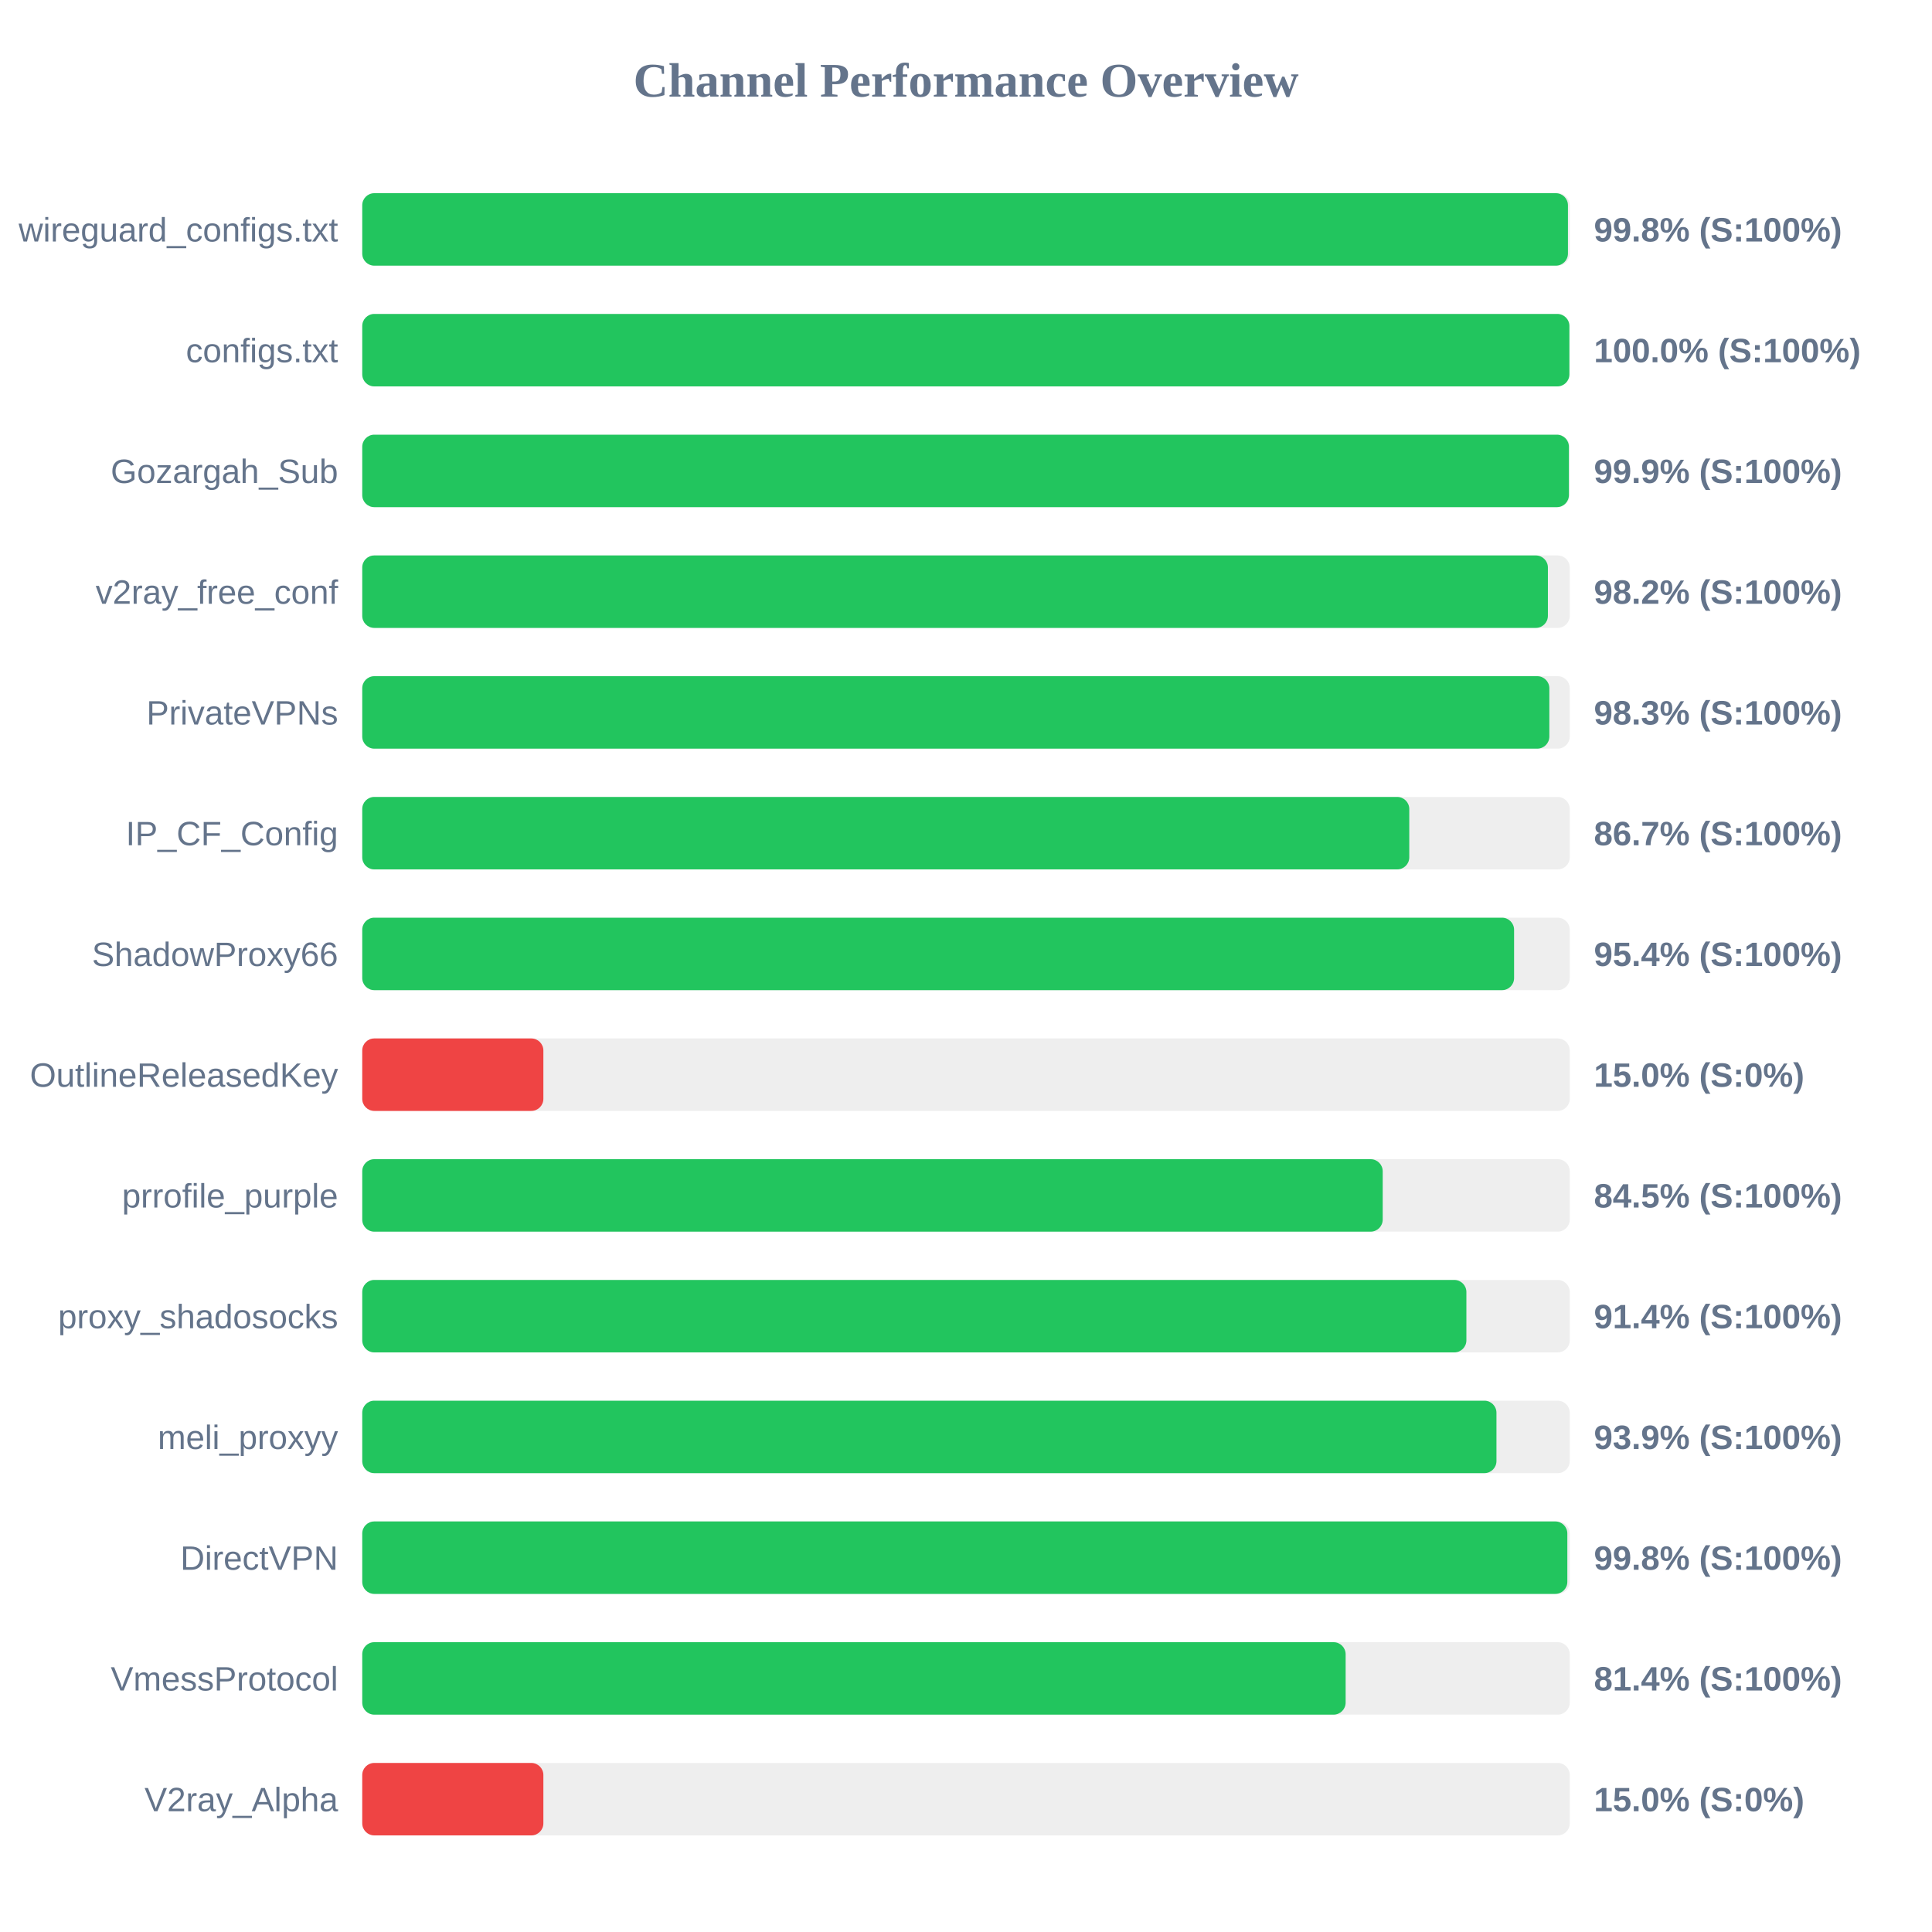
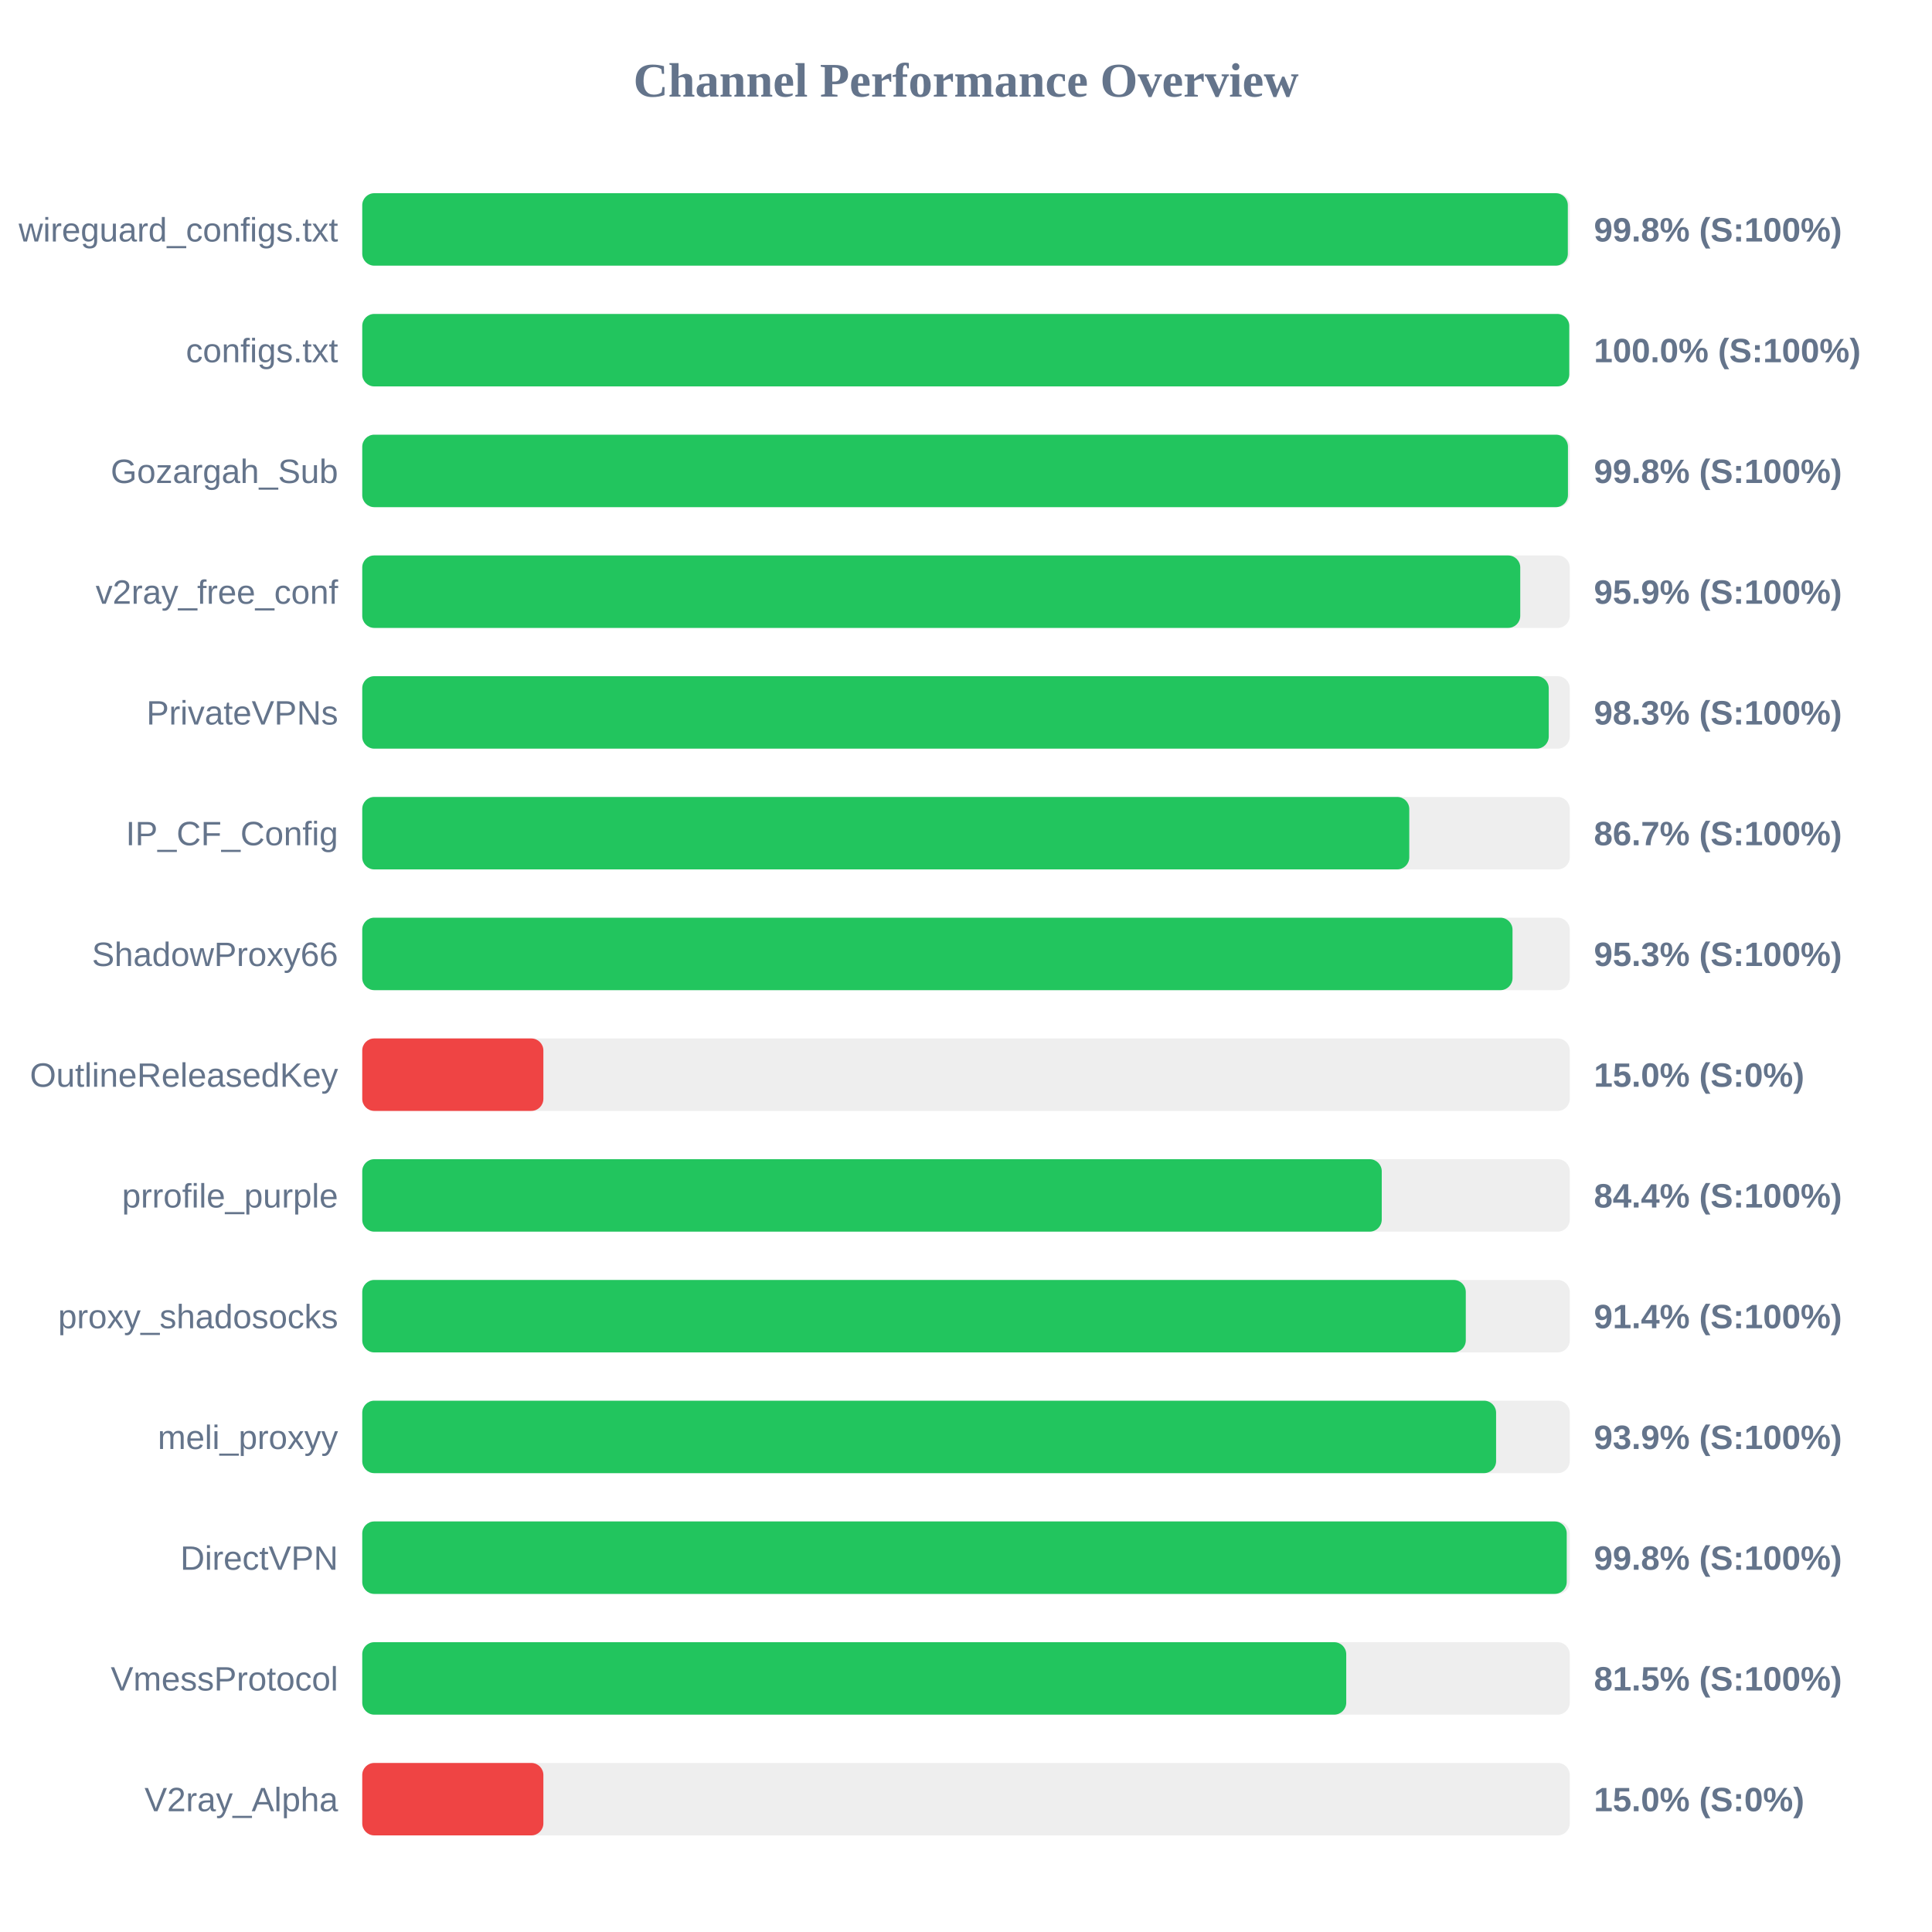
<svg xmlns="http://www.w3.org/2000/svg" width="800" height="800" version="1.1">
  <style>
        .row { font: 14px Arial; fill: #64748b; }
        .score { font: bold 14px Arial; fill: #64748b; }
    </style>
  <text x="400" y="40" text-anchor="middle" font-size="20px" font-weight="bold" fill="#64748b">Channel Performance Overview</text>
  <rect x="150" y="80" width="500" height="30" fill="#eee" rx="5" />
-   <rect x="150" y="80" width="499.25" height="30" fill="#22c55e" rx="5" />
+   <rect x="150" y="80" width="499.2" height="30" fill="#22c55e" rx="5" />
  <text x="140" y="100" text-anchor="end" class="row">wireguard_configs.txt</text>
  <text x="660" y="100" text-anchor="start" class="score">99.8% (S:100%)</text>
  <rect x="150" y="130" width="500" height="30" fill="#eee" rx="5" />
-   <rect x="150" y="130" width="499.85" height="30" fill="#22c55e" rx="5" />
+   <rect x="150" y="130" width="499.8" height="30" fill="#22c55e" rx="5" />
  <text x="140" y="150" text-anchor="end" class="row">configs.txt</text>
  <text x="660" y="150" text-anchor="start" class="score">100.0% (S:100%)</text>
  <rect x="150" y="180" width="500" height="30" fill="#eee" rx="5" />
-   <rect x="150" y="180" width="499.65" height="30" fill="#22c55e" rx="5" />
+   <rect x="150" y="180" width="499.25" height="30" fill="#22c55e" rx="5" />
  <text x="140" y="200" text-anchor="end" class="row">Gozargah_Sub</text>
-   <text x="660" y="200" text-anchor="start" class="score">99.9% (S:100%)</text>
+   <text x="660" y="200" text-anchor="start" class="score">99.8% (S:100%)</text>
  <rect x="150" y="230" width="500" height="30" fill="#eee" rx="5" />
-   <rect x="150" y="230" width="490.95" height="30" fill="#22c55e" rx="5" />
+   <rect x="150" y="230" width="479.5" height="30" fill="#22c55e" rx="5" />
  <text x="140" y="250" text-anchor="end" class="row">v2ray_free_conf</text>
-   <text x="660" y="250" text-anchor="start" class="score">98.2% (S:100%)</text>
+   <text x="660" y="250" text-anchor="start" class="score">95.9% (S:100%)</text>
  <rect x="150" y="280" width="500" height="30" fill="#eee" rx="5" />
-   <rect x="150" y="280" width="491.55" height="30" fill="#22c55e" rx="5" />
+   <rect x="150" y="280" width="491.3" height="30" fill="#22c55e" rx="5" />
  <text x="140" y="300" text-anchor="end" class="row">PrivateVPNs</text>
  <text x="660" y="300" text-anchor="start" class="score">98.3% (S:100%)</text>
  <rect x="150" y="330" width="500" height="30" fill="#eee" rx="5" />
  <rect x="150" y="330" width="433.55" height="30" fill="#22c55e" rx="5" />
  <text x="140" y="350" text-anchor="end" class="row">IP_CF_Config</text>
  <text x="660" y="350" text-anchor="start" class="score">86.7% (S:100%)</text>
  <rect x="150" y="380" width="500" height="30" fill="#eee" rx="5" />
-   <rect x="150" y="380" width="476.95" height="30" fill="#22c55e" rx="5" />
+   <rect x="150" y="380" width="476.3" height="30" fill="#22c55e" rx="5" />
  <text x="140" y="400" text-anchor="end" class="row">ShadowProxy66</text>
-   <text x="660" y="400" text-anchor="start" class="score">95.4% (S:100%)</text>
+   <text x="660" y="400" text-anchor="start" class="score">95.3% (S:100%)</text>
  <rect x="150" y="430" width="500" height="30" fill="#eee" rx="5" />
  <rect x="150" y="430" width="75.0" height="30" fill="#ef4444" rx="5" />
  <text x="140" y="450" text-anchor="end" class="row">OutlineReleasedKey</text>
  <text x="660" y="450" text-anchor="start" class="score">15.0% (S:0%)</text>
  <rect x="150" y="480" width="500" height="30" fill="#eee" rx="5" />
-   <rect x="150" y="480" width="422.55" height="30" fill="#22c55e" rx="5" />
+   <rect x="150" y="480" width="422.15" height="30" fill="#22c55e" rx="5" />
  <text x="140" y="500" text-anchor="end" class="row">prrofile_purple</text>
-   <text x="660" y="500" text-anchor="start" class="score">84.5% (S:100%)</text>
+   <text x="660" y="500" text-anchor="start" class="score">84.4% (S:100%)</text>
  <rect x="150" y="530" width="500" height="30" fill="#eee" rx="5" />
-   <rect x="150" y="530" width="457.2" height="30" fill="#22c55e" rx="5" />
+   <rect x="150" y="530" width="456.95" height="30" fill="#22c55e" rx="5" />
  <text x="140" y="550" text-anchor="end" class="row">proxy_shadosocks</text>
  <text x="660" y="550" text-anchor="start" class="score">91.4% (S:100%)</text>
  <rect x="150" y="580" width="500" height="30" fill="#eee" rx="5" />
-   <rect x="150" y="580" width="469.65" height="30" fill="#22c55e" rx="5" />
+   <rect x="150" y="580" width="469.5" height="30" fill="#22c55e" rx="5" />
  <text x="140" y="600" text-anchor="end" class="row">meli_proxyy</text>
  <text x="660" y="600" text-anchor="start" class="score">93.9% (S:100%)</text>
  <rect x="150" y="630" width="500" height="30" fill="#eee" rx="5" />
-   <rect x="150" y="630" width="499.0" height="30" fill="#22c55e" rx="5" />
+   <rect x="150" y="630" width="498.75" height="30" fill="#22c55e" rx="5" />
  <text x="140" y="650" text-anchor="end" class="row">DirectVPN</text>
  <text x="660" y="650" text-anchor="start" class="score">99.8% (S:100%)</text>
  <rect x="150" y="680" width="500" height="30" fill="#eee" rx="5" />
-   <rect x="150" y="680" width="407.2" height="30" fill="#22c55e" rx="5" />
+   <rect x="150" y="680" width="407.45" height="30" fill="#22c55e" rx="5" />
  <text x="140" y="700" text-anchor="end" class="row">VmessProtocol</text>
-   <text x="660" y="700" text-anchor="start" class="score">81.4% (S:100%)</text>
+   <text x="660" y="700" text-anchor="start" class="score">81.5% (S:100%)</text>
  <rect x="150" y="730" width="500" height="30" fill="#eee" rx="5" />
  <rect x="150" y="730" width="75.0" height="30" fill="#ef4444" rx="5" />
  <text x="140" y="750" text-anchor="end" class="row">V2ray_Alpha</text>
  <text x="660" y="750" text-anchor="start" class="score">15.0% (S:0%)</text>
</svg>
